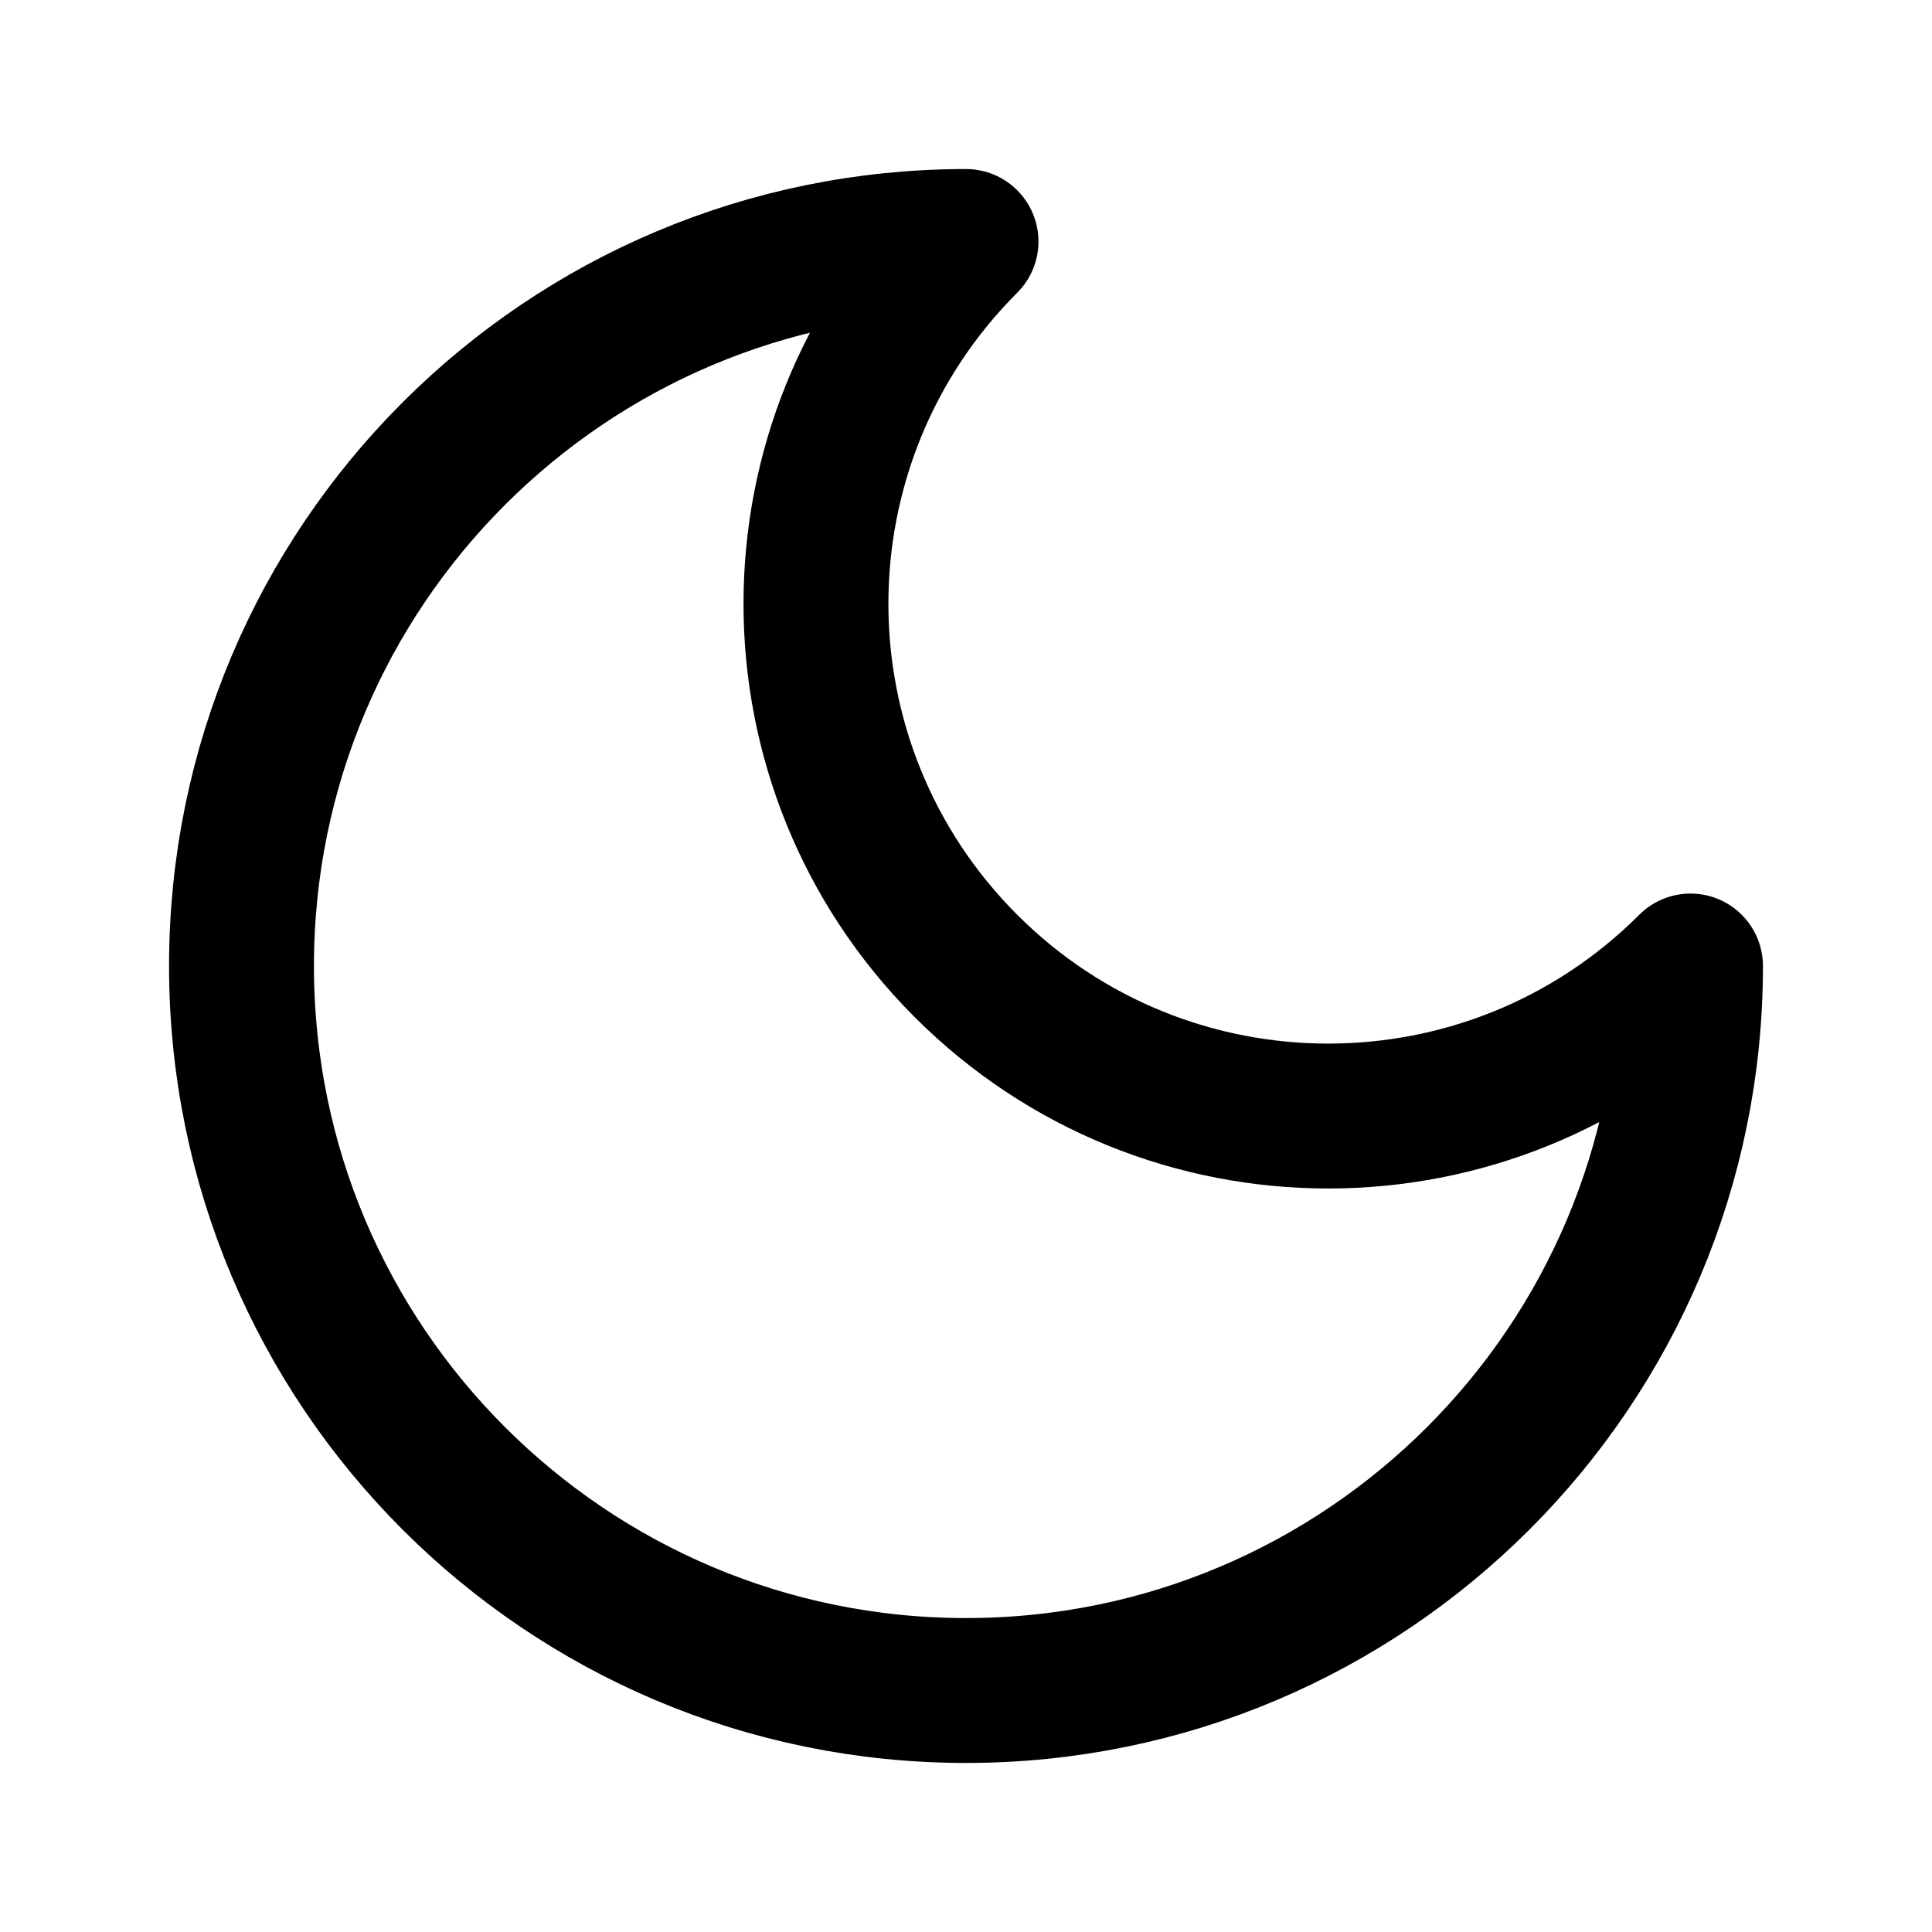
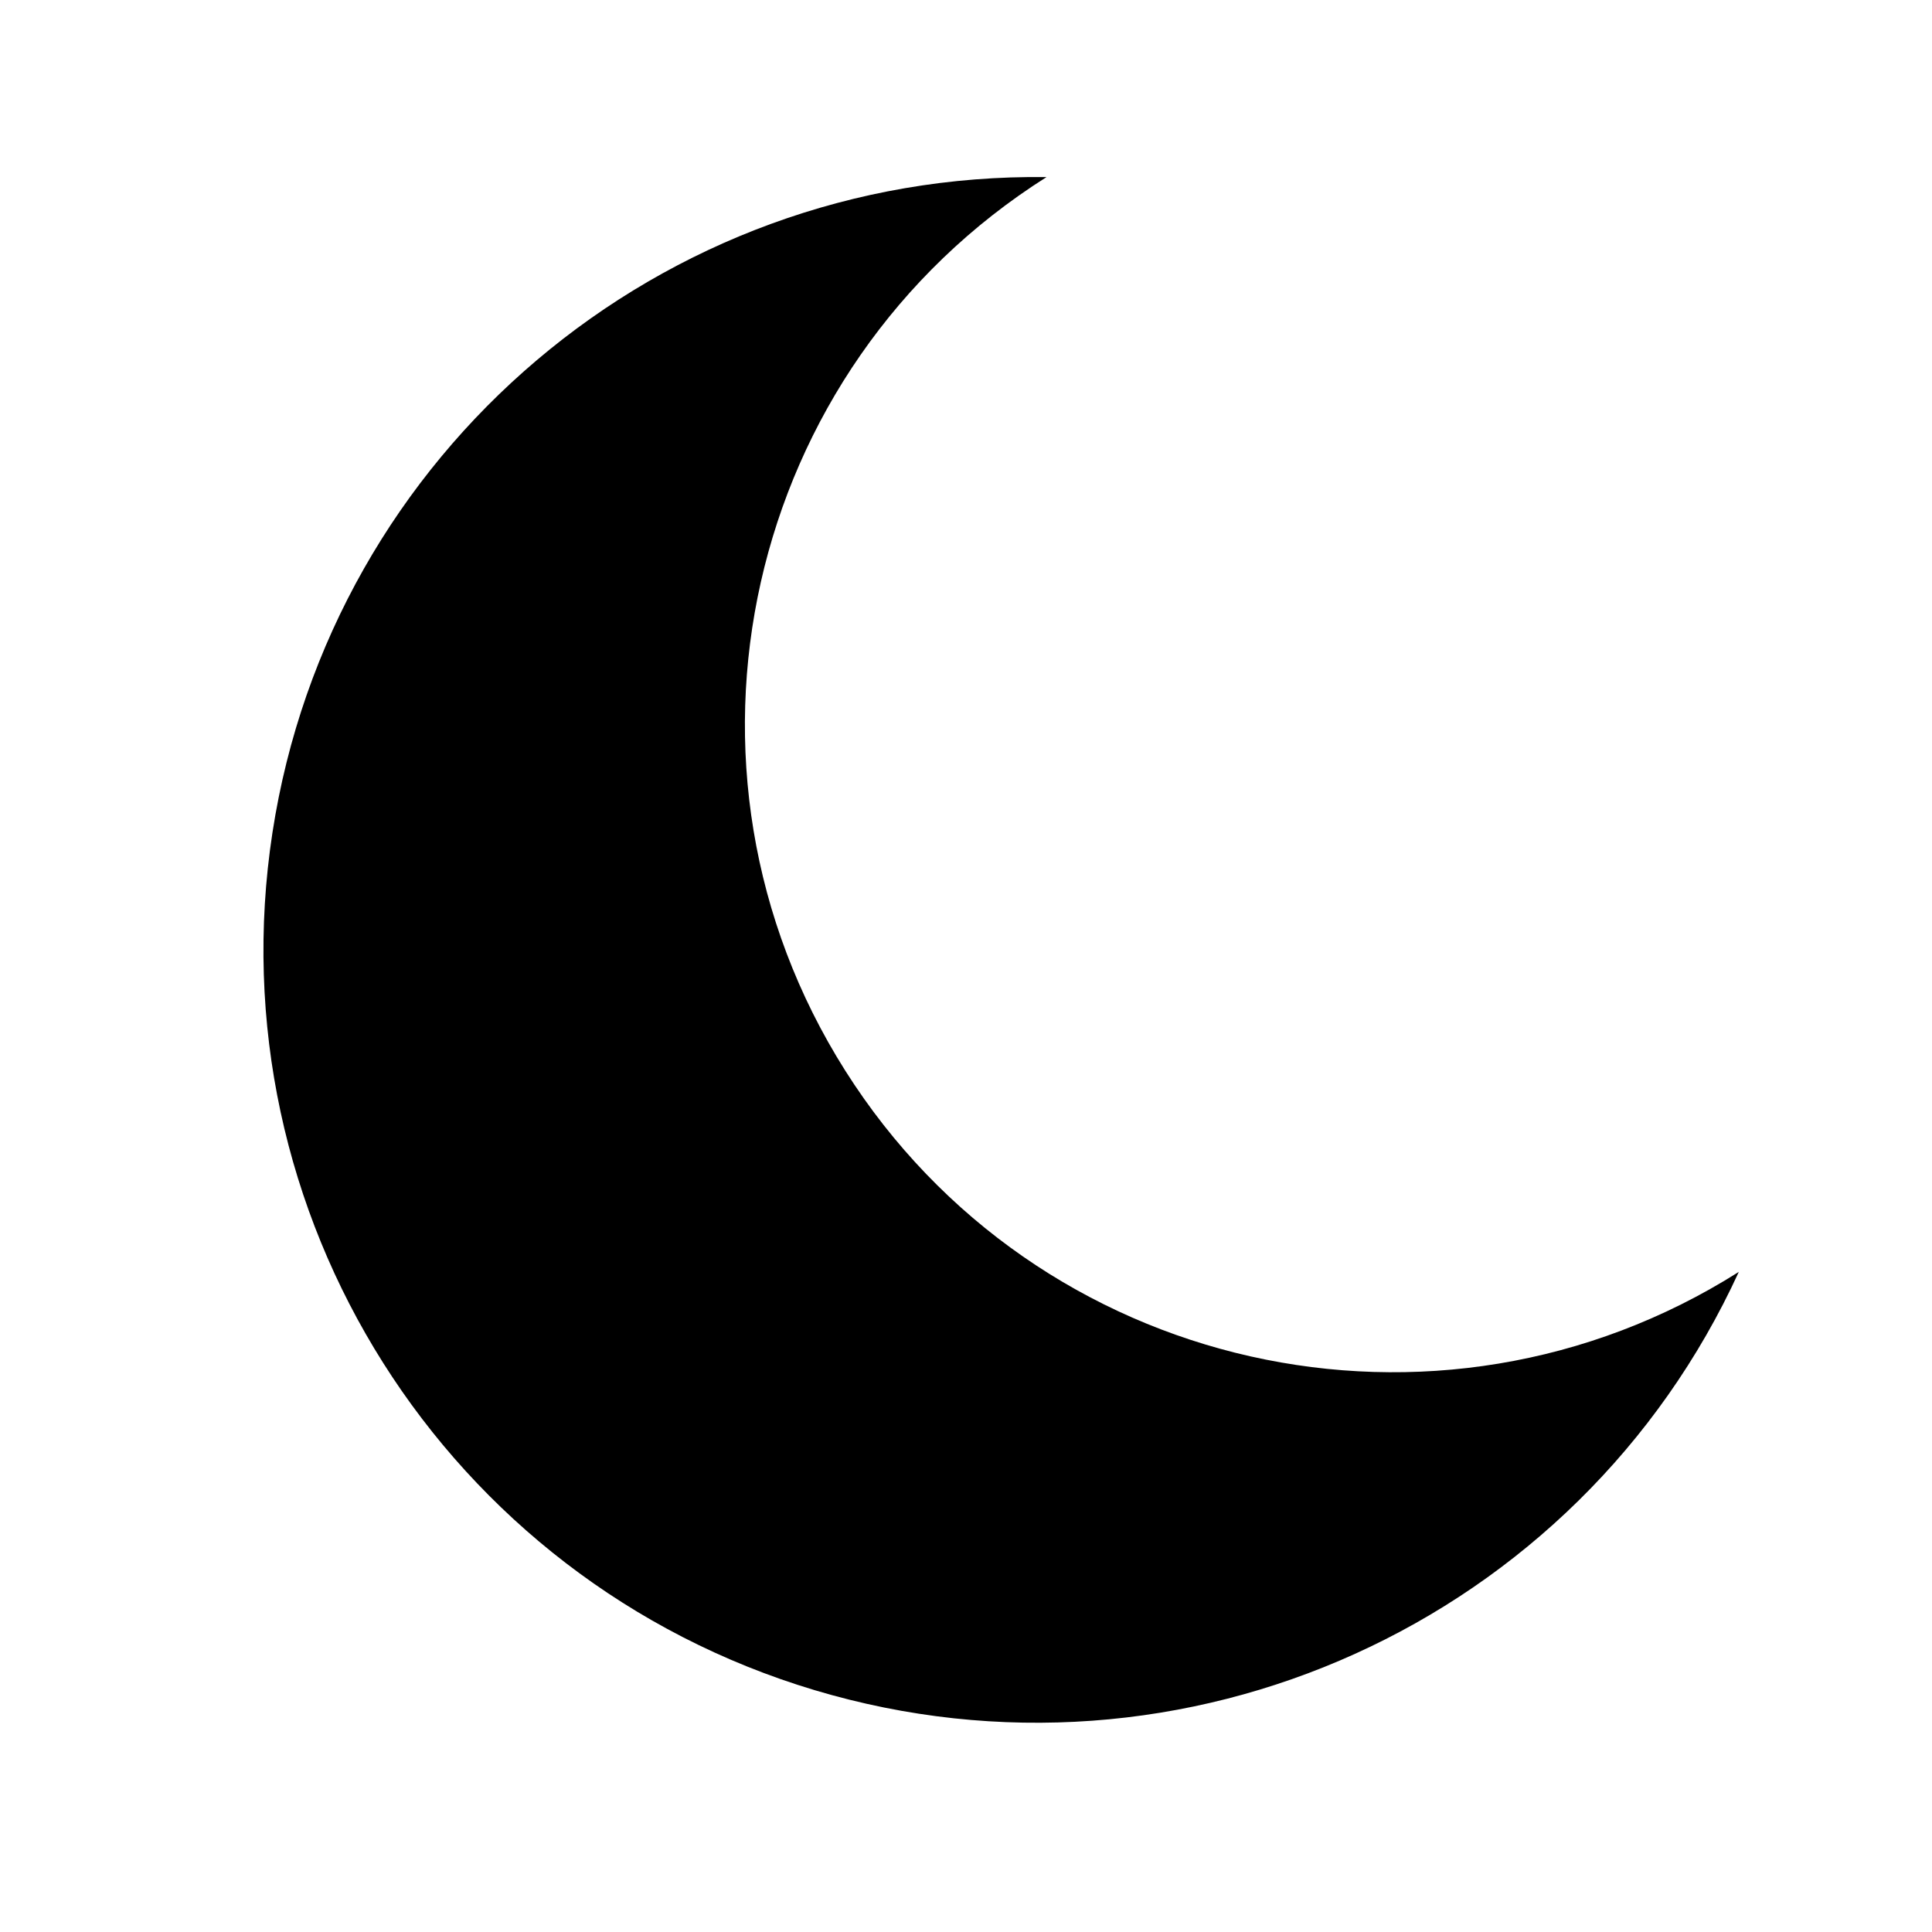
- <svg xmlns="http://www.w3.org/2000/svg" width="24" height="24" viewBox="0 0 24 24" fill="none" stroke="#000" stroke-width="1.8" stroke-linecap="round" stroke-linejoin="round">
-   <path d="M12 3a6 6 0 0 0 9 9 9 9 0 1 1-9-9Z" />
+ <svg xmlns="http://www.w3.org/2000/svg" width="24" height="24" viewBox="0 0 24 24" fill="#000">
+   <path d="M13 2.2a9.6 9.6 0 1 0 8.6 13.6A7.7 7.7 0 0 1 13 2.2Z" />
</svg>
